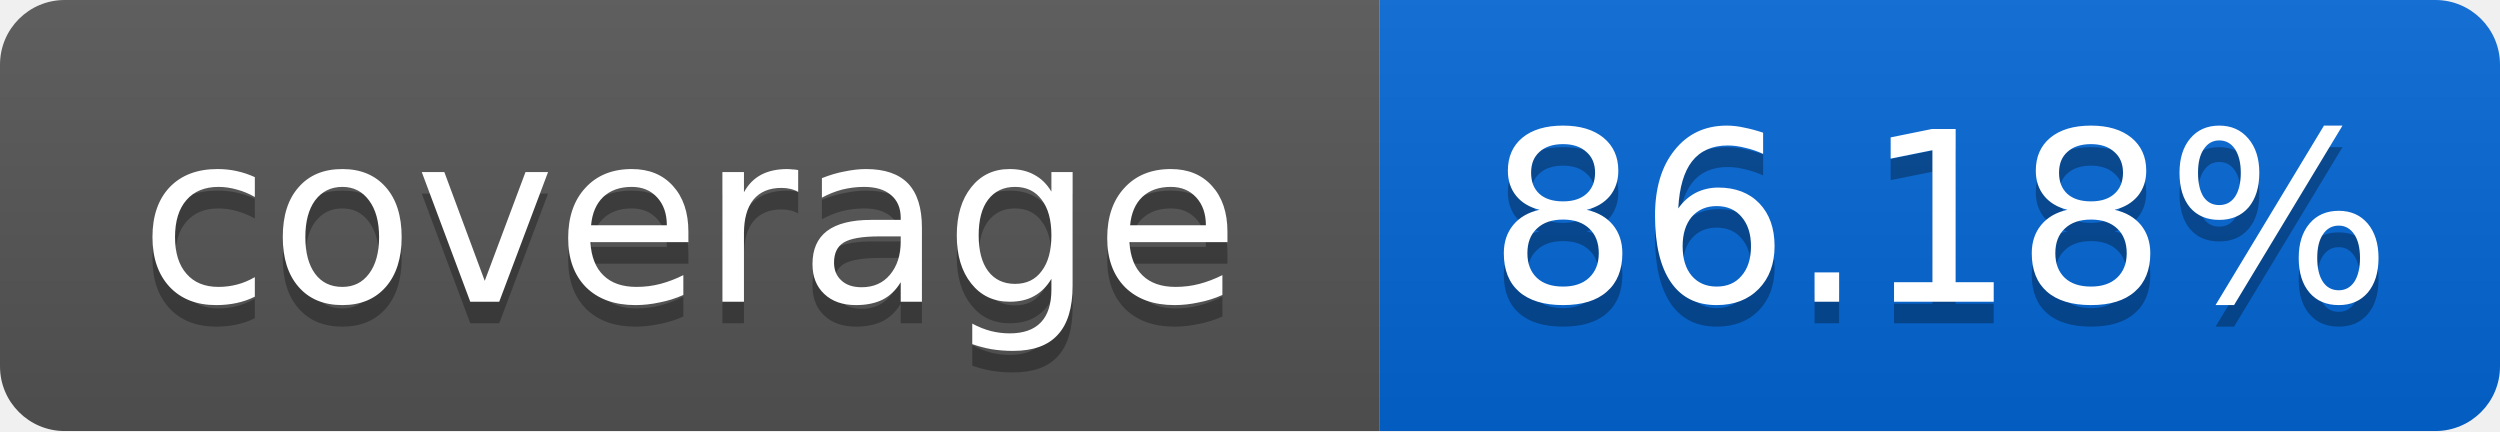
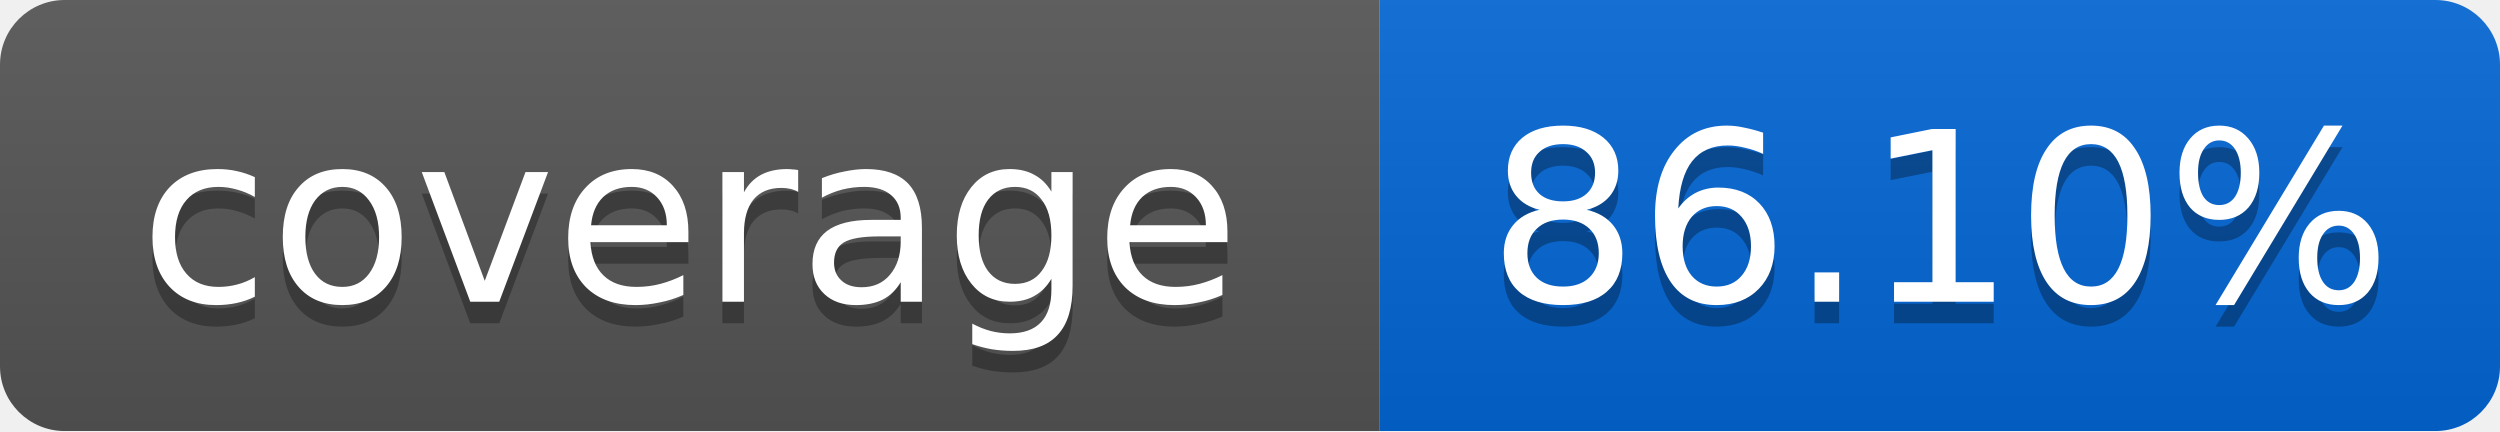
<svg xmlns="http://www.w3.org/2000/svg" width="116" height="20">
  <linearGradient id="smooth" x2="0" y2="100%">
    <stop offset="0" stop-color="#bbb" stop-opacity=".1" />
    <stop offset="1" stop-opacity=".1" />
  </linearGradient>
  <mask id="round">
    <rect width="116" height="20" rx="3" fill="#fff" />
  </mask>
  <g mask="url(#round)">
    <rect width="64" height="20" fill="#555" />
    <rect x="64" width="52" height="20" fill="#0366D6" />
    <rect width="116" height="20" fill="url(#smooth)" />
  </g>
  <g fill="#fff" text-anchor="middle" font-family="DejaVu Sans,Verdana,Geneva,sans-serif" font-size="11">
    <text x="32" y="15" fill="#010101" fill-opacity=".3">coverage</text>
    <text x="32" y="14">coverage</text>
-     <text x="90" y="15" fill="#010101" fill-opacity=".3">86.18%</text>
-     <text x="90" y="14">86.18%</text>
+     <text x="90" y="15" fill="#010101" fill-opacity=".3">86.10%</text>
+     <text x="90" y="14">86.10%</text>
  </g>
</svg>
